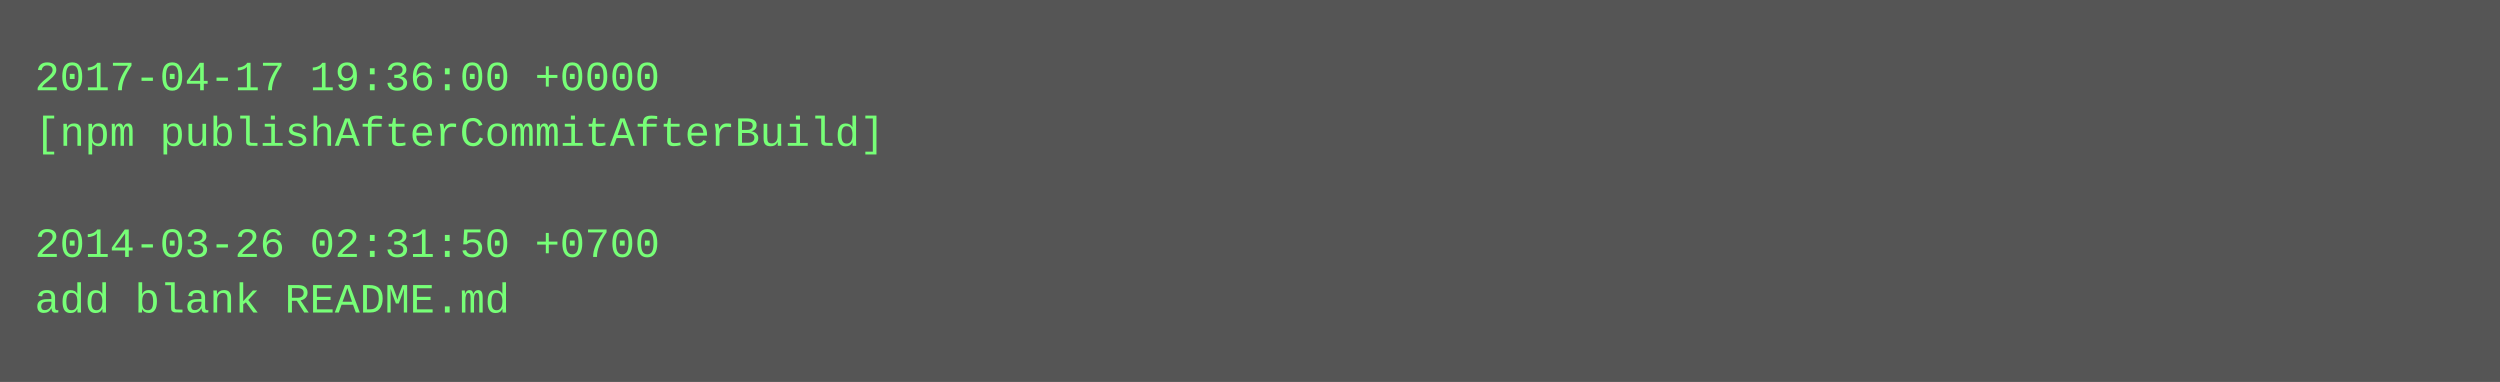
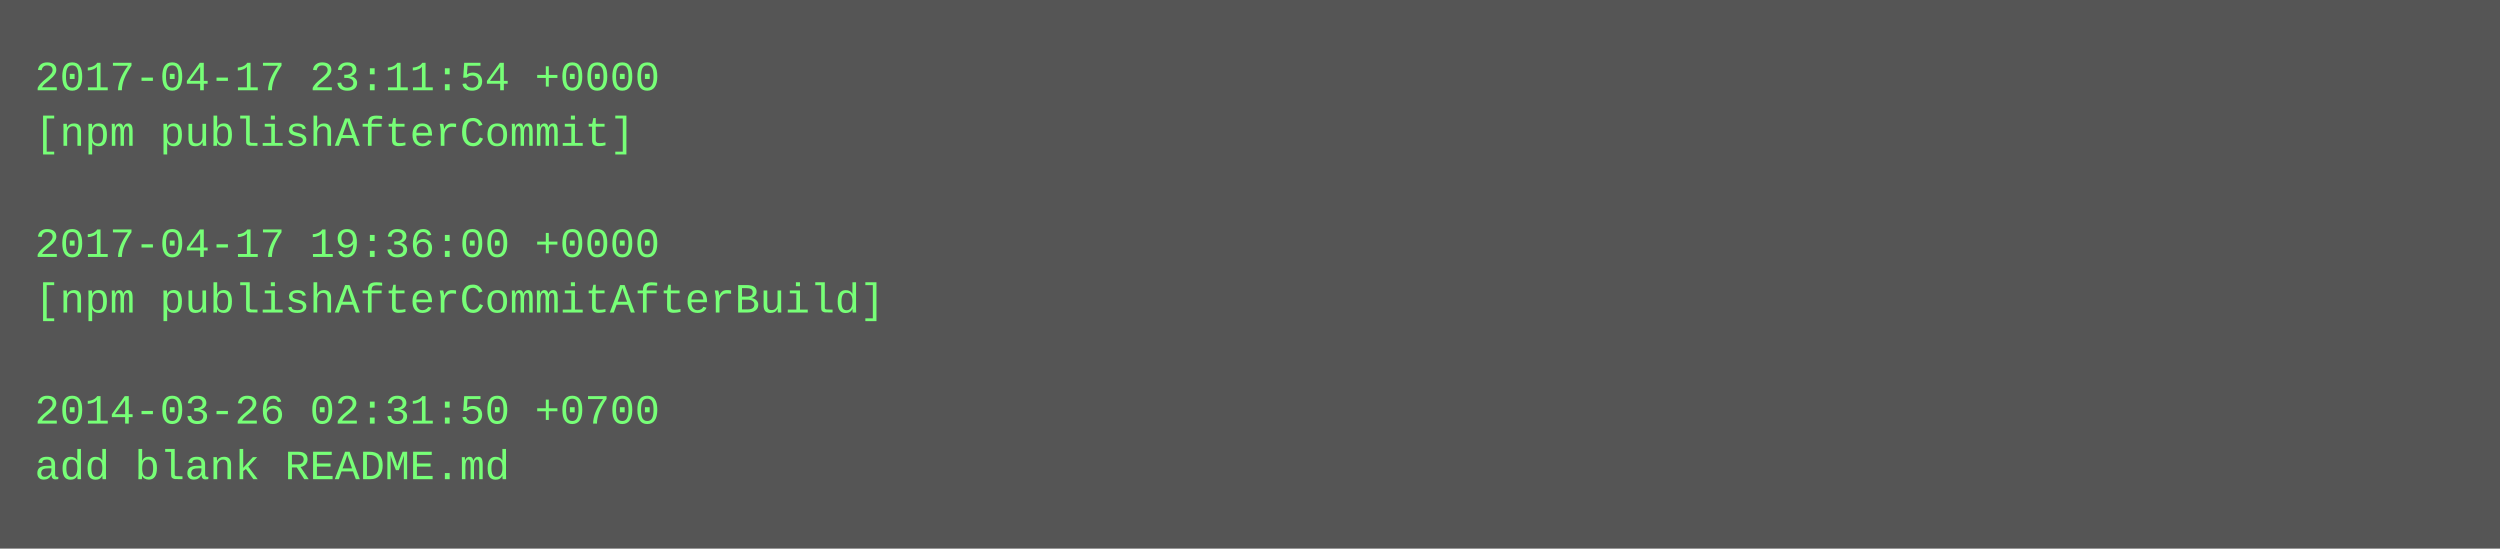
- <svg xmlns="http://www.w3.org/2000/svg" height="110" width="720">
-   <rect height="110" fill="#555" width="720" />
+ <svg xmlns="http://www.w3.org/2000/svg" height="158" width="720">
+   <rect height="158" fill="#555" width="720" />
  <text fill="#7f7" font-family="Courier New" font-size="12" xml:space="preserve">
-     <tspan x="10" y="26">2017-04-17 19:36:00 +0000</tspan>
-     <tspan x="10" y="42">[npm publishAfterCommitAfterBuild]</tspan>
+     <tspan x="10" y="26">2017-04-17 23:11:54 +0000</tspan>
+     <tspan x="10" y="42">[npm publishAfterCommit]</tspan>
    <tspan x="10" y="58" />
-     <tspan x="10" y="74">2014-03-26 02:31:50 +0700</tspan>
-     <tspan x="10" y="90">add blank README.md</tspan>
+     <tspan x="10" y="74">2017-04-17 19:36:00 +0000</tspan>
+     <tspan x="10" y="90">[npm publishAfterCommitAfterBuild]</tspan>
+     <tspan x="10" y="106" />
+     <tspan x="10" y="122">2014-03-26 02:31:50 +0700</tspan>
+     <tspan x="10" y="138">add blank README.md</tspan>
  </text>
</svg>
